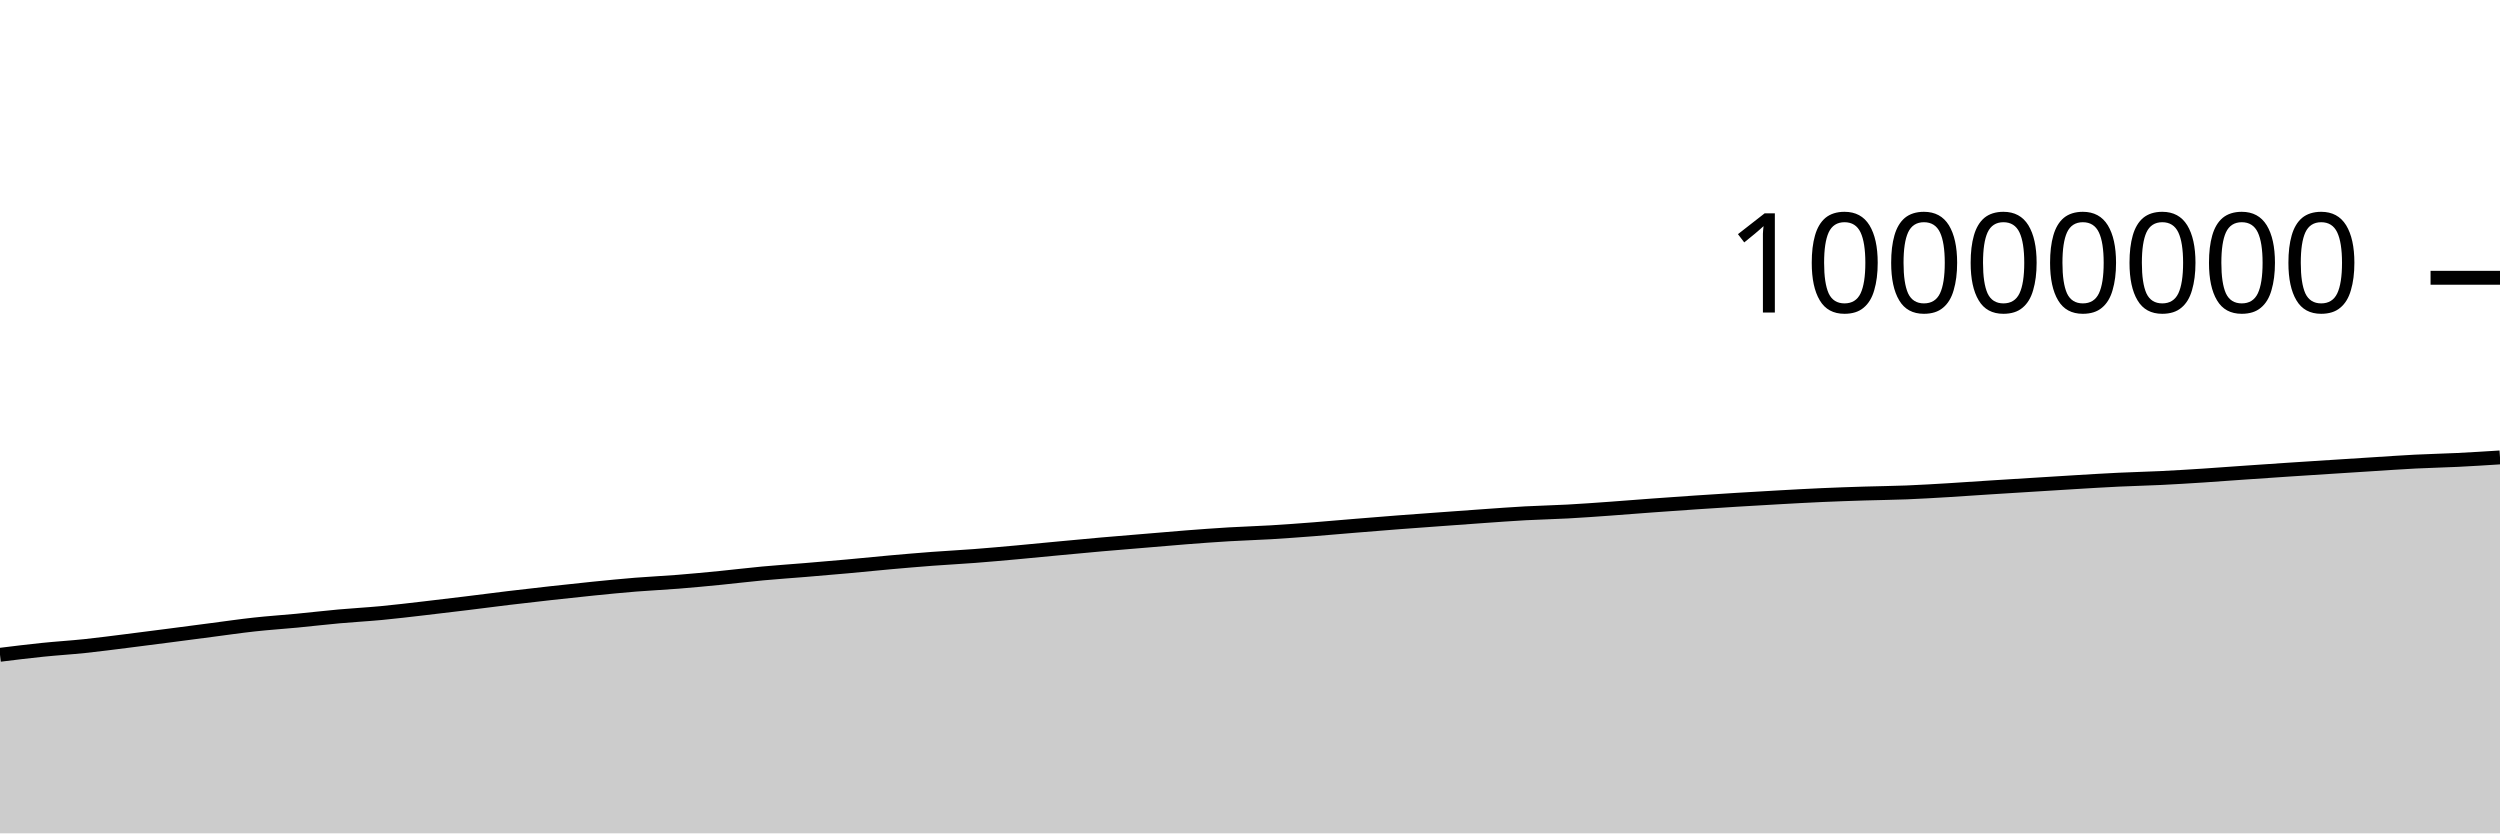
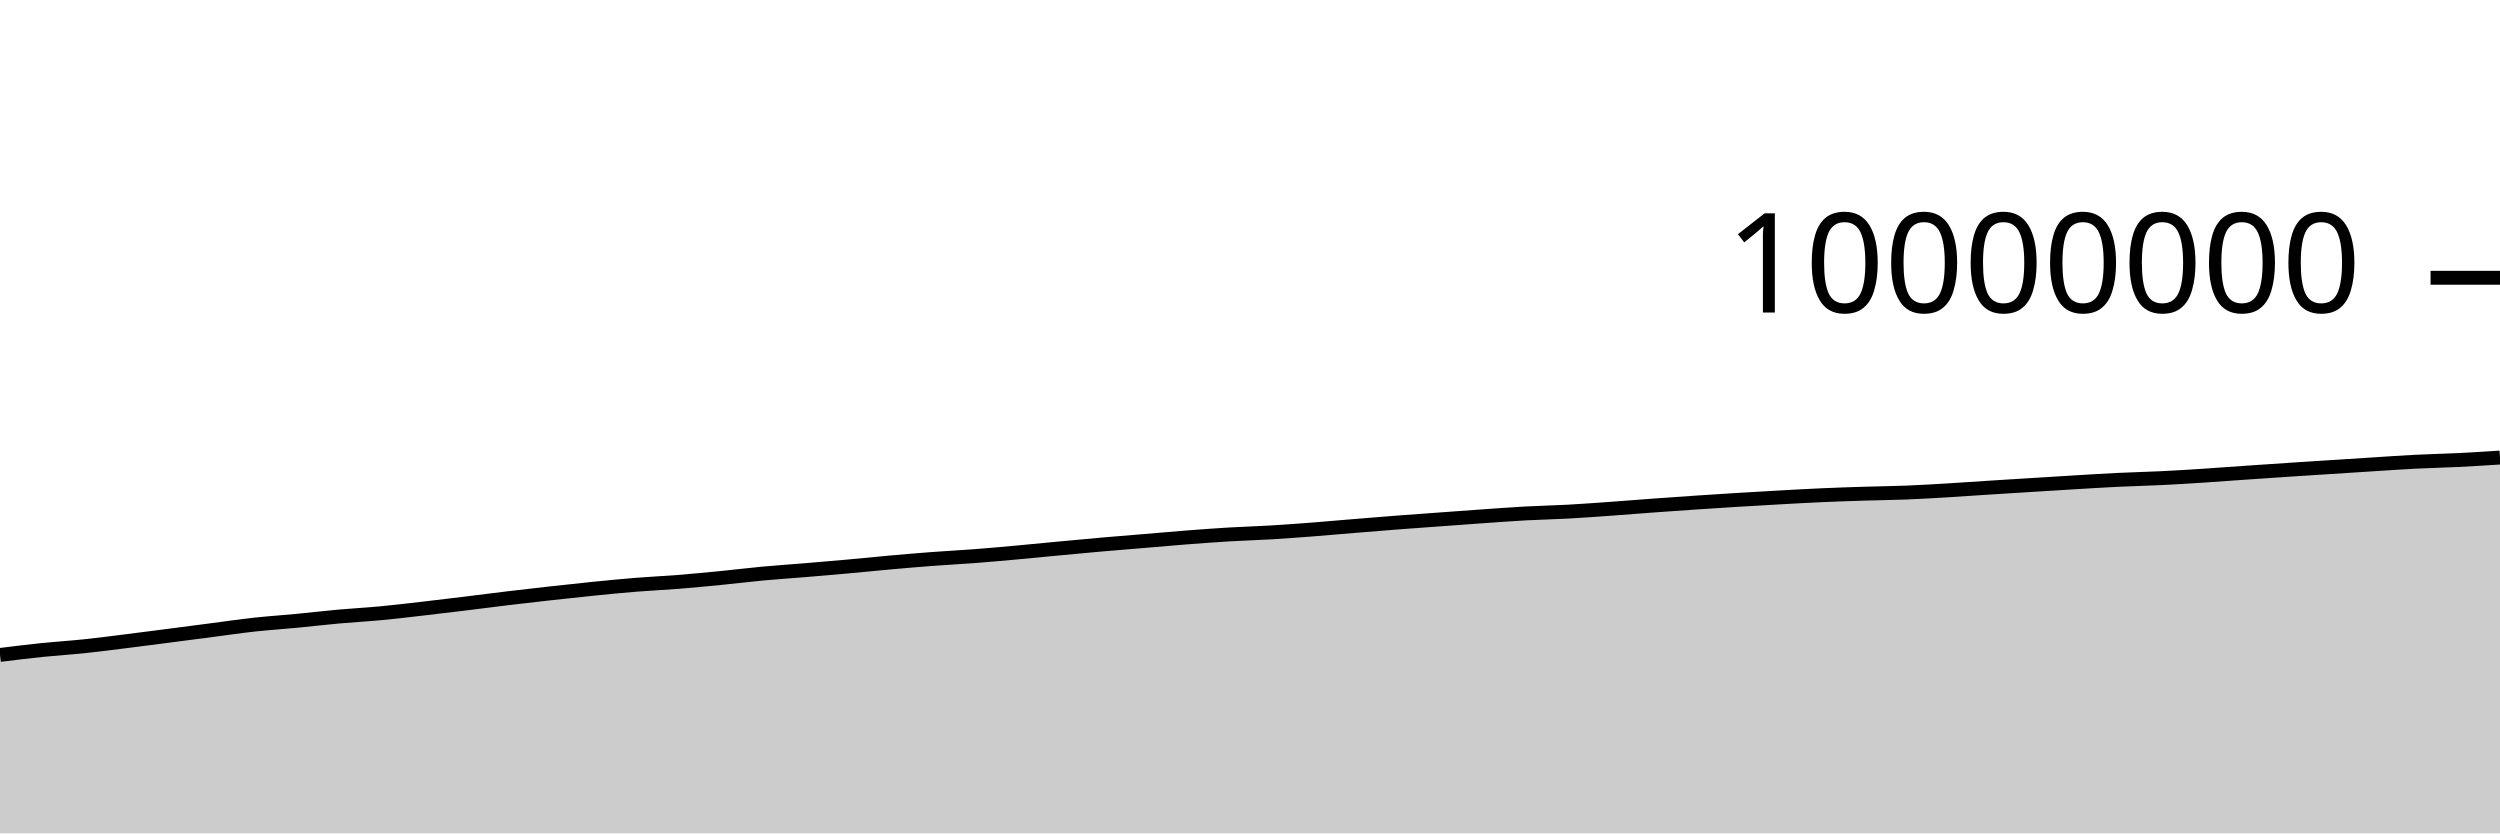
<svg xmlns="http://www.w3.org/2000/svg" viewBox="0 0 180 60">
  <g transform="translate(0,20)">
-     <path class="area" fill="rgba(0, 0, 0, 0.2)" d="M0,27.145C1.017,27.019,2.034,26.894,3.051,26.789C4.068,26.684,5.085,26.623,6.102,26.517C7.119,26.41,8.136,26.275,9.153,26.148C10.169,26.022,11.186,25.888,12.203,25.757C13.22,25.625,14.237,25.49,15.254,25.358C16.271,25.226,17.288,25.076,18.305,24.965C19.322,24.853,20.339,24.788,21.356,24.691C22.373,24.593,23.39,24.473,24.407,24.381C25.424,24.289,26.441,24.236,27.458,24.14C28.475,24.044,29.492,23.92,30.508,23.803C31.525,23.687,32.542,23.563,33.559,23.439C34.576,23.315,35.593,23.18,36.61,23.058C37.627,22.936,38.644,22.82,39.661,22.707C40.678,22.595,41.695,22.483,42.712,22.381C43.729,22.279,44.746,22.177,45.763,22.095C46.78,22.013,47.797,21.968,48.814,21.887C49.831,21.806,50.847,21.709,51.864,21.609C52.881,21.509,53.898,21.382,54.915,21.288C55.932,21.193,56.949,21.127,57.966,21.042C58.983,20.958,60,20.872,61.017,20.78C62.034,20.688,63.051,20.582,64.068,20.491C65.085,20.401,66.102,20.313,67.119,20.236C68.136,20.16,69.153,20.109,70.169,20.031C71.186,19.953,72.203,19.861,73.22,19.769C74.237,19.677,75.254,19.574,76.271,19.479C77.288,19.383,78.305,19.287,79.322,19.197C80.339,19.108,81.356,19.027,82.373,18.942C83.39,18.857,84.407,18.766,85.424,18.687C86.441,18.609,87.458,18.532,88.475,18.472C89.492,18.411,90.508,18.384,91.525,18.323C92.542,18.262,93.559,18.185,94.576,18.107C95.593,18.028,96.61,17.935,97.627,17.852C98.644,17.768,99.661,17.685,100.678,17.607C101.695,17.529,102.712,17.458,103.729,17.383C104.746,17.309,105.763,17.233,106.78,17.162C107.797,17.091,108.814,17.014,109.831,16.958C110.847,16.903,111.864,16.884,112.881,16.828C113.898,16.773,114.915,16.698,115.932,16.625C116.949,16.553,117.966,16.468,118.983,16.394C120,16.319,121.017,16.248,122.034,16.179C123.051,16.111,124.068,16.045,125.085,15.982C126.102,15.92,127.119,15.86,128.136,15.804C129.153,15.747,130.169,15.69,131.186,15.645C132.203,15.6,133.22,15.566,134.237,15.534C135.254,15.502,136.271,15.494,137.288,15.453C138.305,15.412,139.322,15.35,140.339,15.289C141.356,15.228,142.373,15.154,143.39,15.089C144.407,15.024,145.424,14.963,146.441,14.899C147.458,14.836,148.475,14.77,149.492,14.71C150.508,14.65,151.525,14.585,152.542,14.537C153.559,14.488,154.576,14.467,155.593,14.417C156.61,14.367,157.627,14.305,158.644,14.239C159.661,14.174,160.678,14.095,161.695,14.024C162.712,13.954,163.729,13.884,164.746,13.816C165.763,13.749,166.78,13.685,167.797,13.619C168.814,13.554,169.831,13.488,170.847,13.424C171.864,13.36,172.881,13.286,173.898,13.235C174.915,13.183,175.932,13.164,176.949,13.114C177.966,13.064,178.983,12.999,180,12.934L180,40C178.983,40,177.966,40,176.949,40C175.932,40,174.915,40,173.898,40C172.881,40,171.864,40,170.847,40C169.831,40,168.814,40,167.797,40C166.78,40,165.763,40,164.746,40C163.729,40,162.712,40,161.695,40C160.678,40,159.661,40,158.644,40C157.627,40,156.61,40,155.593,40C154.576,40,153.559,40,152.542,40C151.525,40,150.508,40,149.492,40C148.475,40,147.458,40,146.441,40C145.424,40,144.407,40,143.39,40C142.373,40,141.356,40,140.339,40C139.322,40,138.305,40,137.288,40C136.271,40,135.254,40,134.237,40C133.22,40,132.203,40,131.186,40C130.169,40,129.153,40,128.136,40C127.119,40,126.102,40,125.085,40C124.068,40,123.051,40,122.034,40C121.017,40,120,40,118.983,40C117.966,40,116.949,40,115.932,40C114.915,40,113.898,40,112.881,40C111.864,40,110.847,40,109.831,40C108.814,40,107.797,40,106.78,40C105.763,40,104.746,40,103.729,40C102.712,40,101.695,40,100.678,40C99.661,40,98.644,40,97.627,40C96.61,40,95.593,40,94.576,40C93.559,40,92.542,40,91.525,40C90.508,40,89.492,40,88.475,40C87.458,40,86.441,40,85.424,40C84.407,40,83.39,40,82.373,40C81.356,40,80.339,40,79.322,40C78.305,40,77.288,40,76.271,40C75.254,40,74.237,40,73.22,40C72.203,40,71.186,40,70.169,40C69.153,40,68.136,40,67.119,40C66.102,40,65.085,40,64.068,40C63.051,40,62.034,40,61.017,40C60,40,58.983,40,57.966,40C56.949,40,55.932,40,54.915,40C53.898,40,52.881,40,51.864,40C50.847,40,49.831,40,48.814,40C47.797,40,46.78,40,45.763,40C44.746,40,43.729,40,42.712,40C41.695,40,40.678,40,39.661,40C38.644,40,37.627,40,36.61,40C35.593,40,34.576,40,33.559,40C32.542,40,31.525,40,30.508,40C29.492,40,28.475,40,27.458,40C26.441,40,25.424,40,24.407,40C23.39,40,22.373,40,21.356,40C20.339,40,19.322,40,18.305,40C17.288,40,16.271,40,15.254,40C14.237,40,13.22,40,12.203,40C11.186,40,10.169,40,9.153,40C8.136,40,7.119,40,6.102,40C5.085,40,4.068,40,3.051,40C2.034,40,1.017,40,0,40Z" />
-     <path class="line" stroke="black" fill="none" d="M0,27.145C1.017,27.019,2.034,26.894,3.051,26.789C4.068,26.684,5.085,26.623,6.102,26.517C7.119,26.41,8.136,26.275,9.153,26.148C10.169,26.022,11.186,25.888,12.203,25.757C13.22,25.625,14.237,25.49,15.254,25.358C16.271,25.226,17.288,25.076,18.305,24.965C19.322,24.853,20.339,24.788,21.356,24.691C22.373,24.593,23.39,24.473,24.407,24.381C25.424,24.289,26.441,24.236,27.458,24.14C28.475,24.044,29.492,23.92,30.508,23.803C31.525,23.687,32.542,23.563,33.559,23.439C34.576,23.315,35.593,23.18,36.61,23.058C37.627,22.936,38.644,22.82,39.661,22.707C40.678,22.595,41.695,22.483,42.712,22.381C43.729,22.279,44.746,22.177,45.763,22.095C46.78,22.013,47.797,21.968,48.814,21.887C49.831,21.806,50.847,21.709,51.864,21.609C52.881,21.509,53.898,21.382,54.915,21.288C55.932,21.193,56.949,21.127,57.966,21.042C58.983,20.958,60,20.872,61.017,20.78C62.034,20.688,63.051,20.582,64.068,20.491C65.085,20.401,66.102,20.313,67.119,20.236C68.136,20.16,69.153,20.109,70.169,20.031C71.186,19.953,72.203,19.861,73.22,19.769C74.237,19.677,75.254,19.574,76.271,19.479C77.288,19.383,78.305,19.287,79.322,19.197C80.339,19.108,81.356,19.027,82.373,18.942C83.39,18.857,84.407,18.766,85.424,18.687C86.441,18.609,87.458,18.532,88.475,18.472C89.492,18.411,90.508,18.384,91.525,18.323C92.542,18.262,93.559,18.185,94.576,18.107C95.593,18.028,96.61,17.935,97.627,17.852C98.644,17.768,99.661,17.685,100.678,17.607C101.695,17.529,102.712,17.458,103.729,17.383C104.746,17.309,105.763,17.233,106.78,17.162C107.797,17.091,108.814,17.014,109.831,16.958C110.847,16.903,111.864,16.884,112.881,16.828C113.898,16.773,114.915,16.698,115.932,16.625C116.949,16.553,117.966,16.468,118.983,16.394C120,16.319,121.017,16.248,122.034,16.179C123.051,16.111,124.068,16.045,125.085,15.982C126.102,15.92,127.119,15.86,128.136,15.804C129.153,15.747,130.169,15.69,131.186,15.645C132.203,15.6,133.22,15.566,134.237,15.534C135.254,15.502,136.271,15.494,137.288,15.453C138.305,15.412,139.322,15.35,140.339,15.289C141.356,15.228,142.373,15.154,143.39,15.089C144.407,15.024,145.424,14.963,146.441,14.899C147.458,14.836,148.475,14.77,149.492,14.71C150.508,14.65,151.525,14.585,152.542,14.537C153.559,14.488,154.576,14.467,155.593,14.417C156.61,14.367,157.627,14.305,158.644,14.239C159.661,14.174,160.678,14.095,161.695,14.024C162.712,13.954,163.729,13.884,164.746,13.816C165.763,13.749,166.78,13.685,167.797,13.619C168.814,13.554,169.831,13.488,170.847,13.424C171.864,13.36,172.881,13.286,173.898,13.235C174.915,13.183,175.932,13.164,176.949,13.114C177.966,13.064,178.983,12.999,180,12.934" />
+     <path class="area" fill="rgba(0, 0, 0, 0.2)" d="M0,27.155C1.017,27.029,2.034,26.903,3.051,26.798C4.068,26.694,5.085,26.633,6.102,26.526C7.119,26.419,8.136,26.284,9.153,26.158C10.169,26.031,11.186,25.898,12.203,25.766C13.22,25.635,14.237,25.5,15.254,25.368C16.271,25.236,17.288,25.085,18.305,24.974C19.322,24.863,20.339,24.798,21.356,24.7C22.373,24.603,23.39,24.482,24.407,24.39C25.424,24.299,26.441,24.246,27.458,24.15C28.475,24.054,29.492,23.93,30.508,23.813C31.525,23.696,32.542,23.573,33.559,23.449C34.576,23.325,35.593,23.19,36.61,23.068C37.627,22.946,38.644,22.83,39.661,22.717C40.678,22.604,41.695,22.493,42.712,22.391C43.729,22.289,44.746,22.187,45.763,22.105C46.78,22.022,47.797,21.978,48.814,21.897C49.831,21.816,50.847,21.719,51.864,21.619C52.881,21.519,53.898,21.392,54.915,21.297C55.932,21.203,56.949,21.137,57.966,21.052C58.983,20.968,60,20.881,61.017,20.79C62.034,20.698,63.051,20.592,64.068,20.501C65.085,20.41,66.102,20.323,67.119,20.246C68.136,20.169,69.153,20.119,70.169,20.041C71.186,19.963,72.203,19.871,73.22,19.779C74.237,19.687,75.254,19.584,76.271,19.488C77.288,19.393,78.305,19.296,79.322,19.207C80.339,19.118,81.356,19.037,82.373,18.952C83.39,18.867,84.407,18.776,85.424,18.697C86.441,18.619,87.458,18.542,88.475,18.481C89.492,18.421,90.508,18.393,91.525,18.333C92.542,18.272,93.559,18.195,94.576,18.117C95.593,18.038,96.61,17.945,97.627,17.862C98.644,17.778,99.661,17.695,100.678,17.617C101.695,17.539,102.712,17.468,103.729,17.393C104.746,17.319,105.763,17.243,106.78,17.172C107.797,17.101,108.814,17.024,109.831,16.968C110.847,16.913,111.864,16.894,112.881,16.838C113.898,16.783,114.915,16.708,115.932,16.635C116.949,16.563,117.966,16.478,118.983,16.404C120,16.329,121.017,16.258,122.034,16.189C123.051,16.121,124.068,16.055,125.085,15.992C126.102,15.93,127.119,15.87,128.136,15.814C129.153,15.757,130.169,15.7,131.186,15.655C132.203,15.61,133.22,15.576,134.237,15.544C135.254,15.512,136.271,15.504,137.288,15.463C138.305,15.422,139.322,15.36,140.339,15.299C141.356,15.238,142.373,15.164,143.39,15.099C144.407,15.034,145.424,14.973,146.441,14.909C147.458,14.846,148.475,14.781,149.492,14.72C150.508,14.66,151.525,14.596,152.542,14.547C153.559,14.498,154.576,14.477,155.593,14.427C156.61,14.378,157.627,14.315,158.644,14.249C159.661,14.184,160.678,14.105,161.695,14.034C162.712,13.964,163.729,13.894,164.746,13.827C165.763,13.759,166.78,13.695,167.797,13.63C168.814,13.564,169.831,13.498,170.847,13.434C171.864,13.37,172.881,13.297,173.898,13.245C174.915,13.193,175.932,13.174,176.949,13.124C177.966,13.074,178.983,13.009,180,12.944L180,40C178.983,40,177.966,40,176.949,40C175.932,40,174.915,40,173.898,40C172.881,40,171.864,40,170.847,40C169.831,40,168.814,40,167.797,40C166.78,40,165.763,40,164.746,40C163.729,40,162.712,40,161.695,40C160.678,40,159.661,40,158.644,40C157.627,40,156.61,40,155.593,40C154.576,40,153.559,40,152.542,40C151.525,40,150.508,40,149.492,40C148.475,40,147.458,40,146.441,40C145.424,40,144.407,40,143.39,40C142.373,40,141.356,40,140.339,40C139.322,40,138.305,40,137.288,40C136.271,40,135.254,40,134.237,40C133.22,40,132.203,40,131.186,40C130.169,40,129.153,40,128.136,40C127.119,40,126.102,40,125.085,40C124.068,40,123.051,40,122.034,40C121.017,40,120,40,118.983,40C117.966,40,116.949,40,115.932,40C114.915,40,113.898,40,112.881,40C111.864,40,110.847,40,109.831,40C108.814,40,107.797,40,106.78,40C105.763,40,104.746,40,103.729,40C102.712,40,101.695,40,100.678,40C99.661,40,98.644,40,97.627,40C96.61,40,95.593,40,94.576,40C93.559,40,92.542,40,91.525,40C90.508,40,89.492,40,88.475,40C87.458,40,86.441,40,85.424,40C84.407,40,83.39,40,82.373,40C81.356,40,80.339,40,79.322,40C78.305,40,77.288,40,76.271,40C75.254,40,74.237,40,73.22,40C72.203,40,71.186,40,70.169,40C69.153,40,68.136,40,67.119,40C66.102,40,65.085,40,64.068,40C63.051,40,62.034,40,61.017,40C60,40,58.983,40,57.966,40C56.949,40,55.932,40,54.915,40C53.898,40,52.881,40,51.864,40C50.847,40,49.831,40,48.814,40C47.797,40,46.78,40,45.763,40C44.746,40,43.729,40,42.712,40C41.695,40,40.678,40,39.661,40C38.644,40,37.627,40,36.61,40C35.593,40,34.576,40,33.559,40C32.542,40,31.525,40,30.508,40C29.492,40,28.475,40,27.458,40C26.441,40,25.424,40,24.407,40C23.39,40,22.373,40,21.356,40C20.339,40,19.322,40,18.305,40C17.288,40,16.271,40,15.254,40C14.237,40,13.22,40,12.203,40C11.186,40,10.169,40,9.153,40C8.136,40,7.119,40,6.102,40C5.085,40,4.068,40,3.051,40C2.034,40,1.017,40,0,40Z" />
+     <path class="line" stroke="black" fill="none" d="M0,27.155C1.017,27.029,2.034,26.903,3.051,26.798C4.068,26.694,5.085,26.633,6.102,26.526C7.119,26.419,8.136,26.284,9.153,26.158C10.169,26.031,11.186,25.898,12.203,25.766C13.22,25.635,14.237,25.5,15.254,25.368C16.271,25.236,17.288,25.085,18.305,24.974C19.322,24.863,20.339,24.798,21.356,24.7C22.373,24.603,23.39,24.482,24.407,24.39C25.424,24.299,26.441,24.246,27.458,24.15C28.475,24.054,29.492,23.93,30.508,23.813C31.525,23.696,32.542,23.573,33.559,23.449C34.576,23.325,35.593,23.19,36.61,23.068C37.627,22.946,38.644,22.83,39.661,22.717C40.678,22.604,41.695,22.493,42.712,22.391C43.729,22.289,44.746,22.187,45.763,22.105C46.78,22.022,47.797,21.978,48.814,21.897C49.831,21.816,50.847,21.719,51.864,21.619C52.881,21.519,53.898,21.392,54.915,21.297C55.932,21.203,56.949,21.137,57.966,21.052C58.983,20.968,60,20.881,61.017,20.79C62.034,20.698,63.051,20.592,64.068,20.501C65.085,20.41,66.102,20.323,67.119,20.246C68.136,20.169,69.153,20.119,70.169,20.041C71.186,19.963,72.203,19.871,73.22,19.779C74.237,19.687,75.254,19.584,76.271,19.488C77.288,19.393,78.305,19.296,79.322,19.207C80.339,19.118,81.356,19.037,82.373,18.952C83.39,18.867,84.407,18.776,85.424,18.697C86.441,18.619,87.458,18.542,88.475,18.481C89.492,18.421,90.508,18.393,91.525,18.333C92.542,18.272,93.559,18.195,94.576,18.117C95.593,18.038,96.61,17.945,97.627,17.862C98.644,17.778,99.661,17.695,100.678,17.617C101.695,17.539,102.712,17.468,103.729,17.393C104.746,17.319,105.763,17.243,106.78,17.172C107.797,17.101,108.814,17.024,109.831,16.968C110.847,16.913,111.864,16.894,112.881,16.838C113.898,16.783,114.915,16.708,115.932,16.635C116.949,16.563,117.966,16.478,118.983,16.404C120,16.329,121.017,16.258,122.034,16.189C123.051,16.121,124.068,16.055,125.085,15.992C126.102,15.93,127.119,15.87,128.136,15.814C129.153,15.757,130.169,15.7,131.186,15.655C132.203,15.61,133.22,15.576,134.237,15.544C135.254,15.512,136.271,15.504,137.288,15.463C138.305,15.422,139.322,15.36,140.339,15.299C141.356,15.238,142.373,15.164,143.39,15.099C144.407,15.034,145.424,14.973,146.441,14.909C147.458,14.846,148.475,14.781,149.492,14.72C150.508,14.66,151.525,14.596,152.542,14.547C153.559,14.498,154.576,14.477,155.593,14.427C156.61,14.378,157.627,14.315,158.644,14.249C159.661,14.184,160.678,14.105,161.695,14.034C162.712,13.964,163.729,13.894,164.746,13.827C165.763,13.759,166.78,13.695,167.797,13.63C168.814,13.564,169.831,13.498,170.847,13.434C171.864,13.37,172.881,13.297,173.898,13.245C174.915,13.193,175.932,13.174,176.949,13.124C177.966,13.074,178.983,13.009,180,12.944" />
    <path class="axis-ceiling" stroke-width="1" stroke="black" fill="none" d="M175,0L180,0" />
    <text class="axis-ceiling-label" font-family="sans-serif" text-anchor="end" font-size="10px" x="170" y="2.5">10000000</text>
  </g>
</svg>
